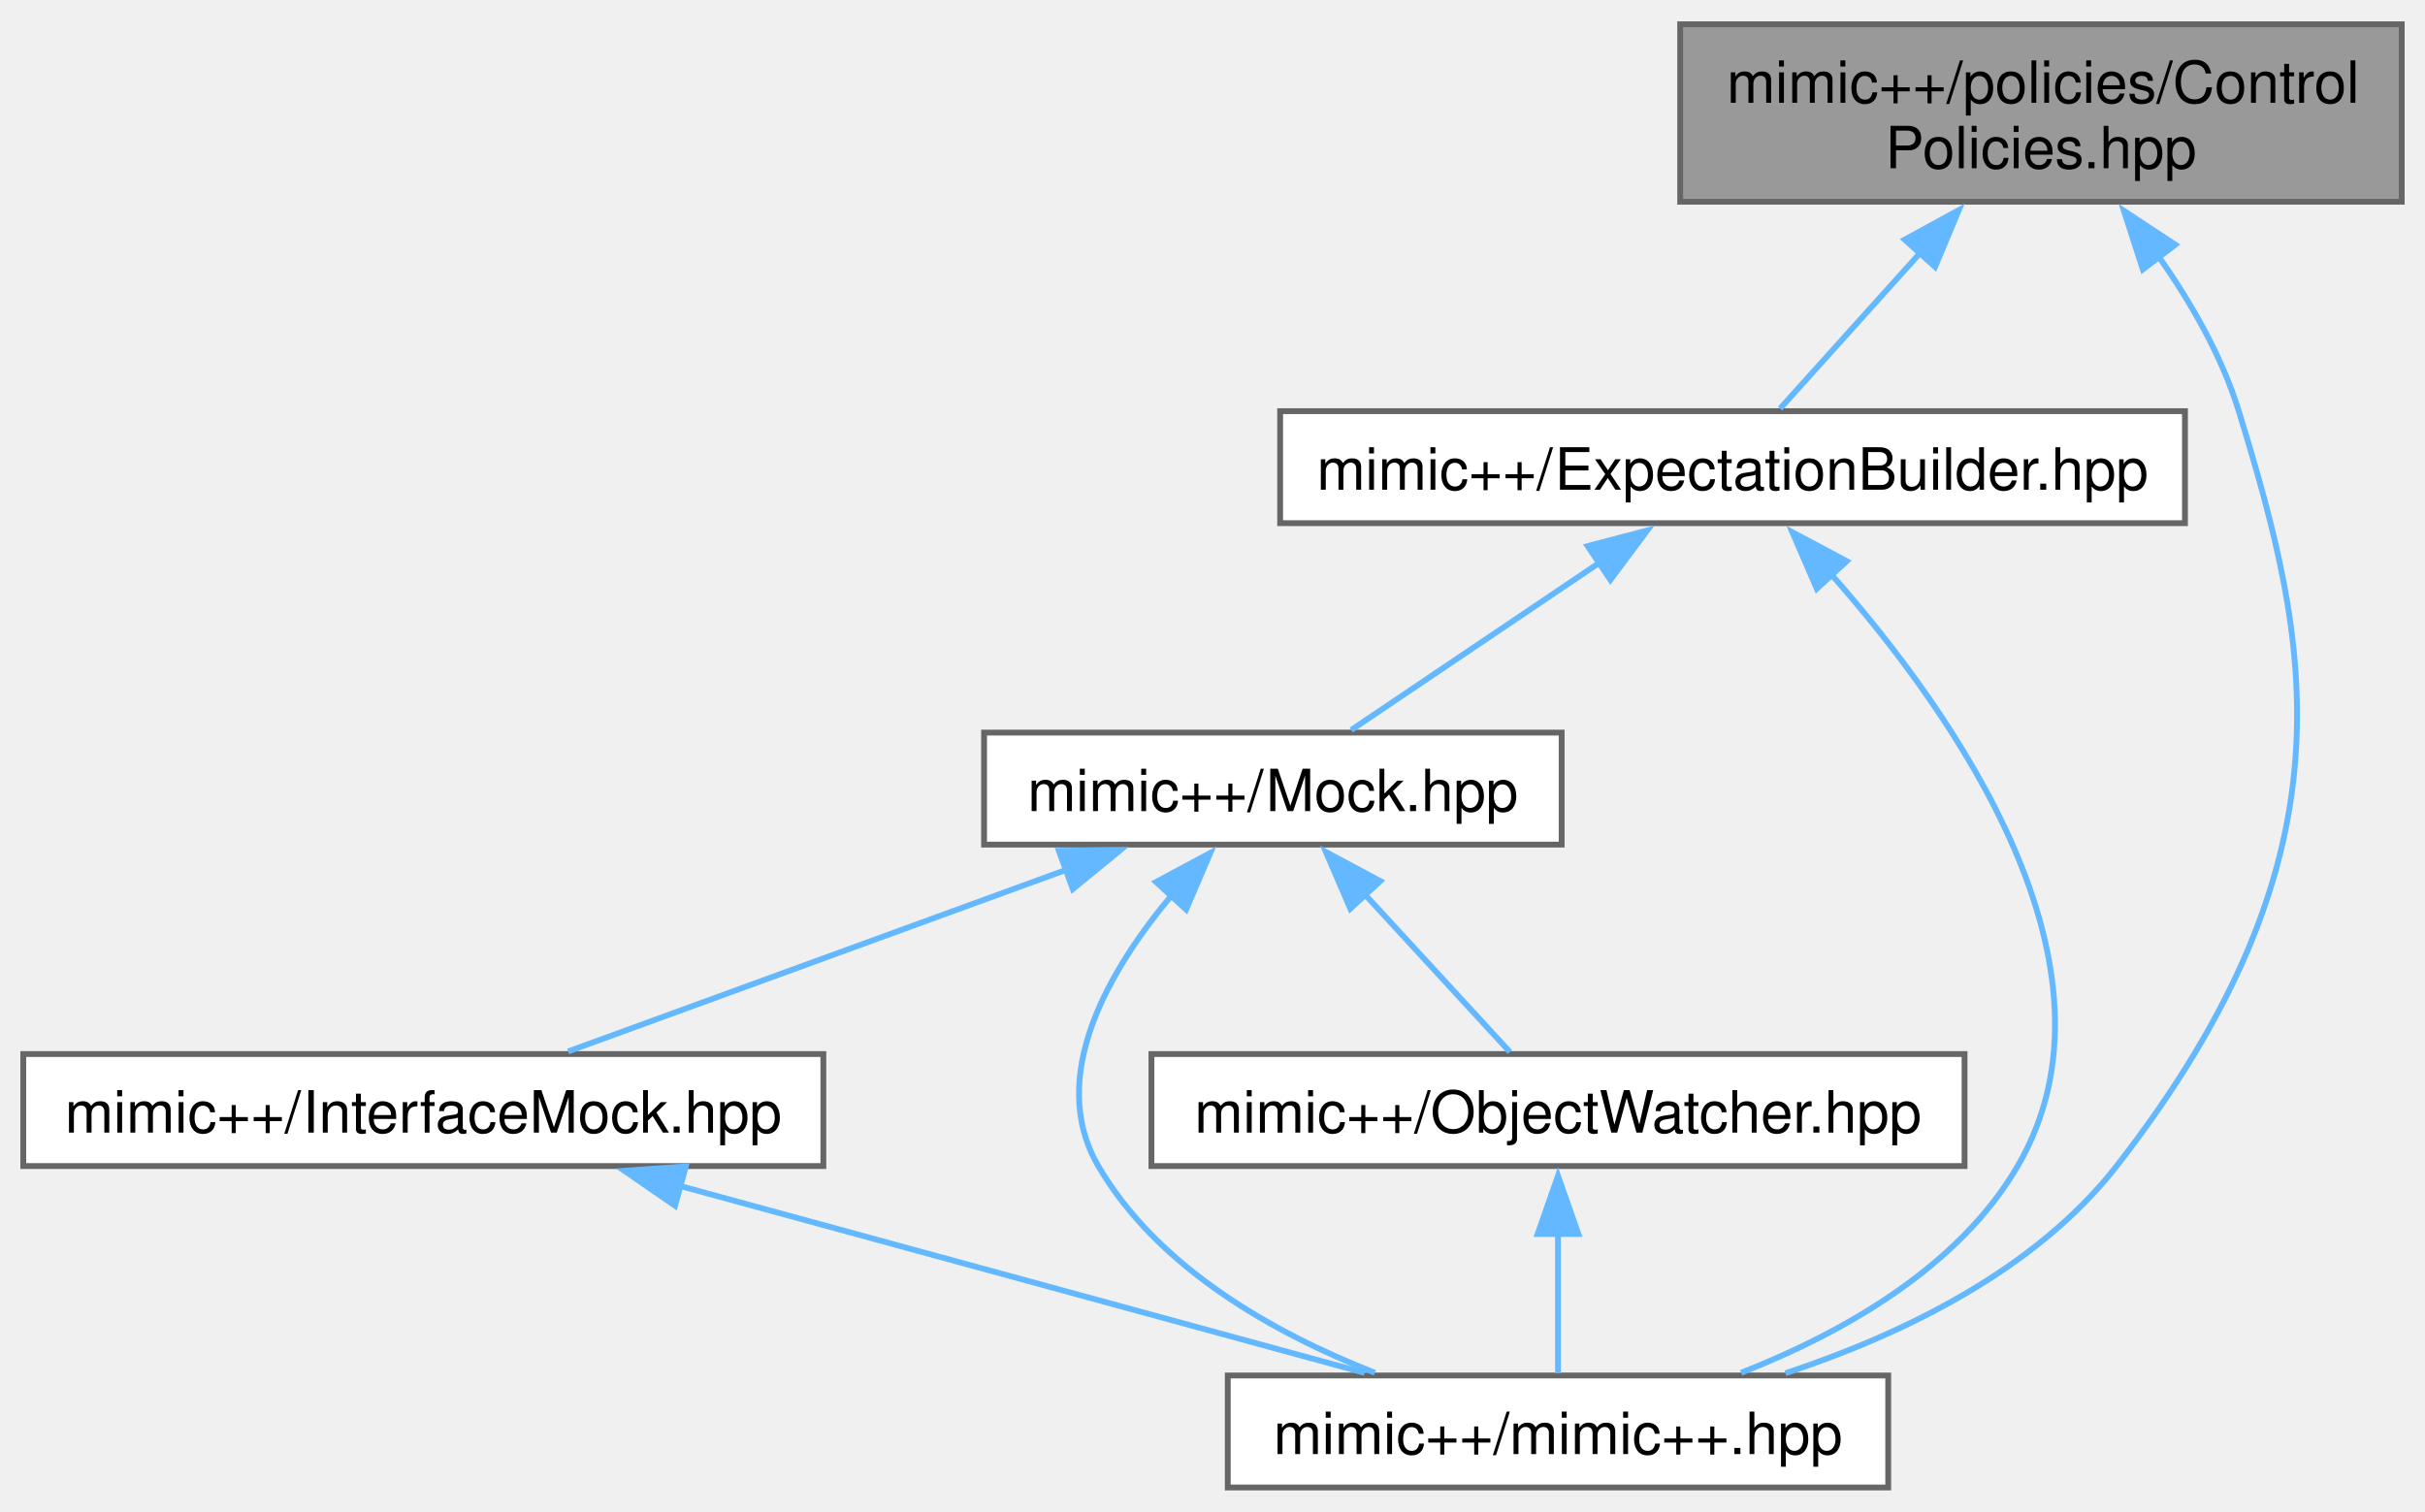
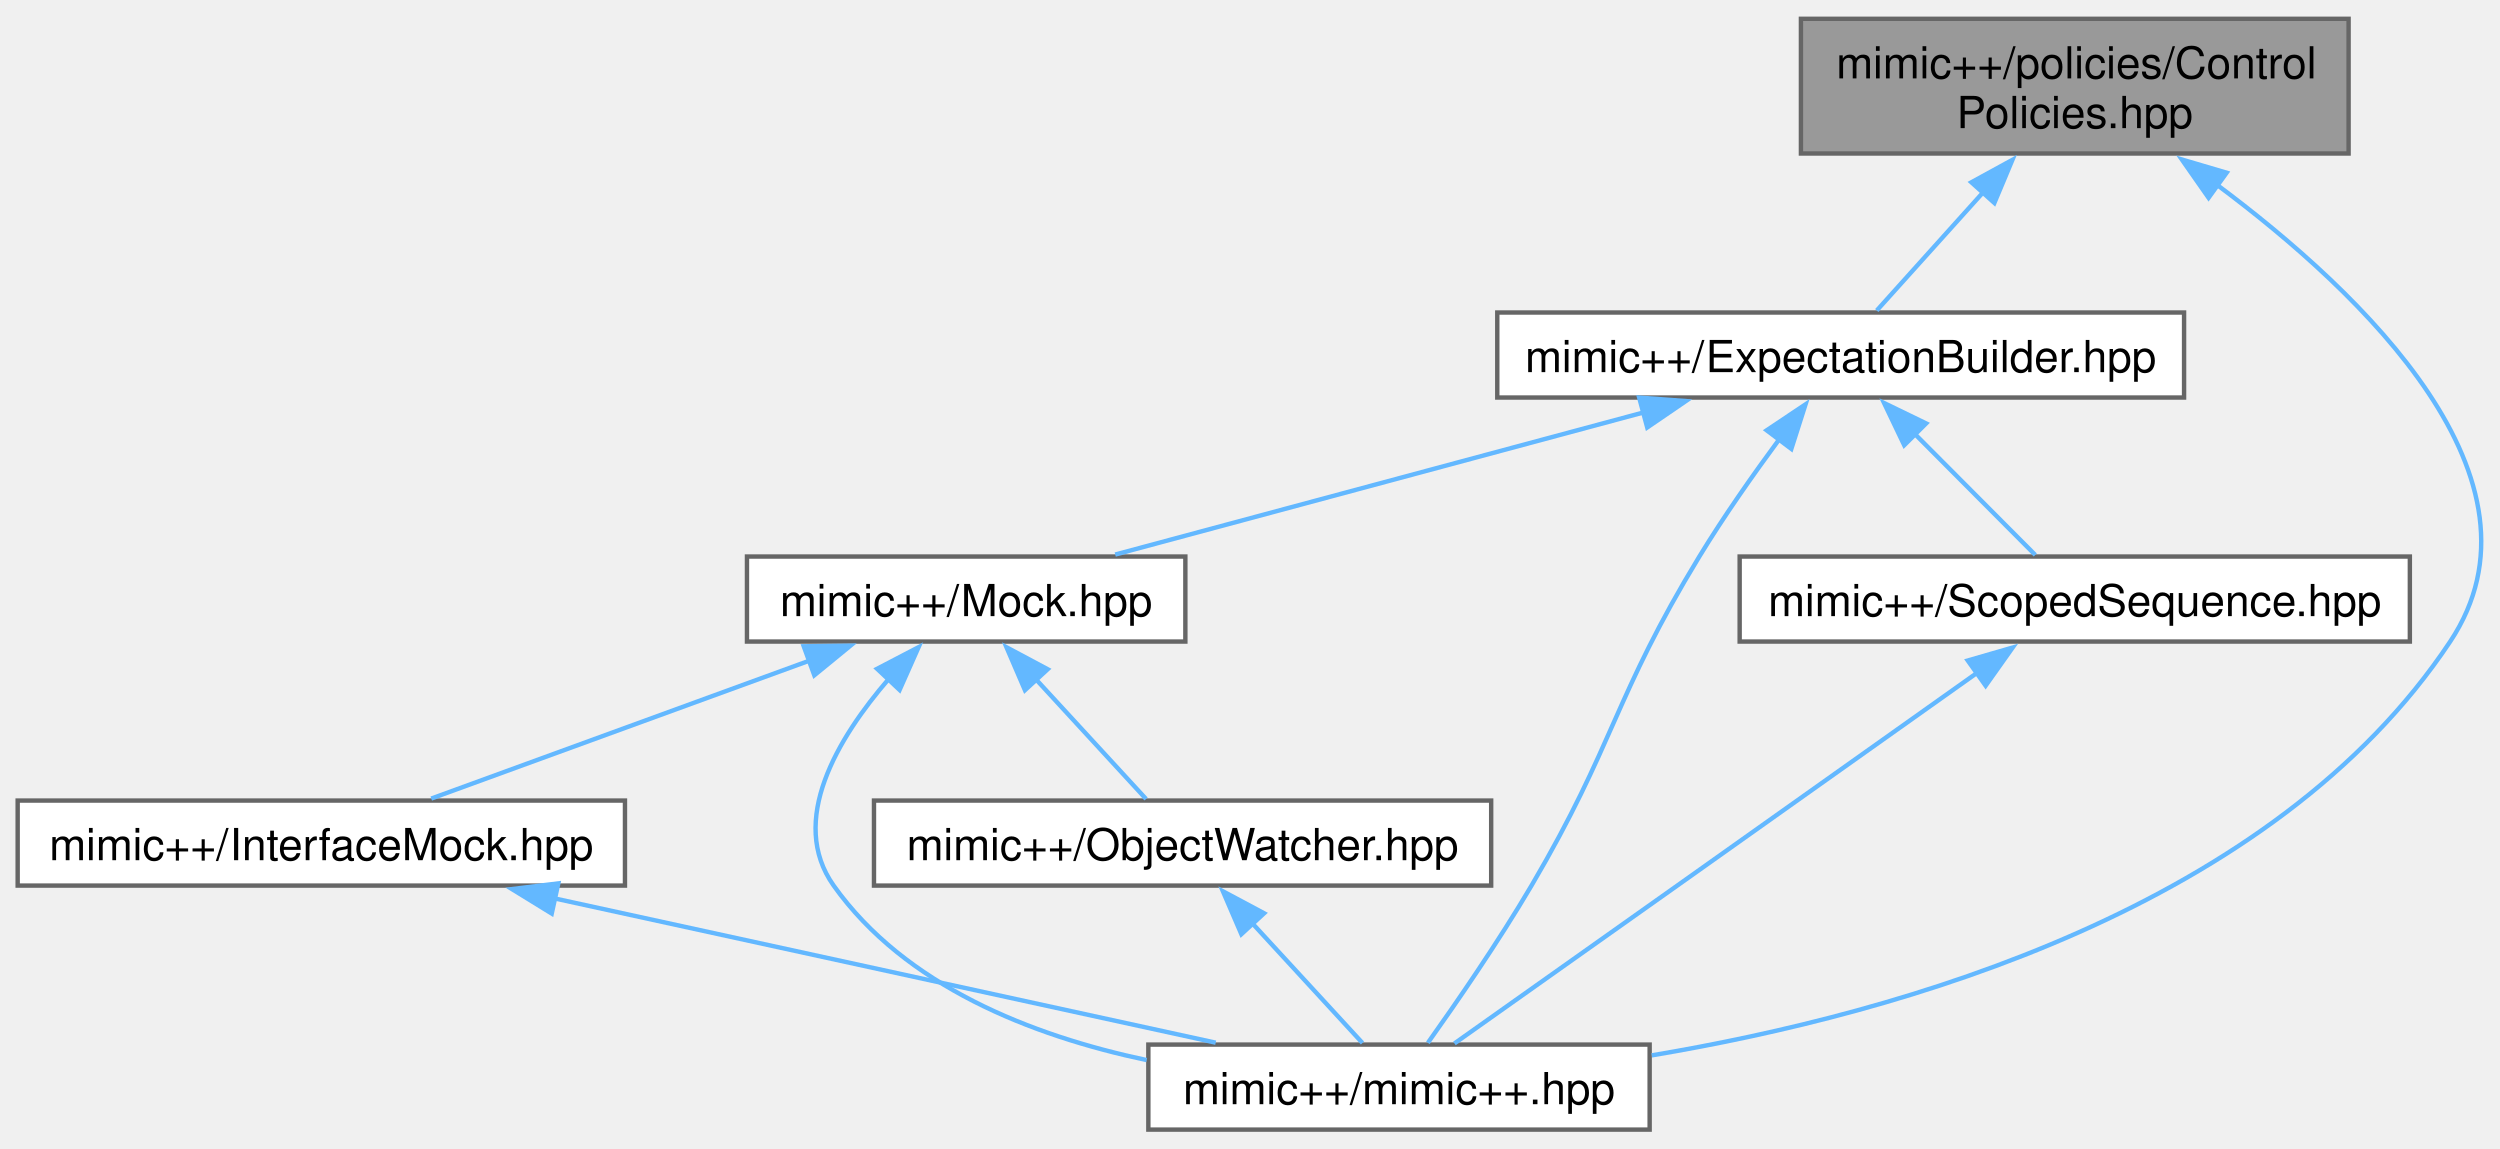
- <svg xmlns="http://www.w3.org/2000/svg" xmlns:xlink="http://www.w3.org/1999/xlink" width="417pt" height="260pt" viewBox="0.00 0.00 416.75 259.50">
+ <svg xmlns="http://www.w3.org/2000/svg" xmlns:xlink="http://www.w3.org/1999/xlink" width="566pt" height="260pt" viewBox="0.00 0.00 566.03 259.50">
  <g id="graph0" class="graph" transform="scale(1 1) rotate(0) translate(4 255.5)">
    <g id="Node000001" class="node">
      <g id="a_Node000001">
        <a xlink:title=" ">
-           <polygon fill="#999999" stroke="#666666" points="408.75,-251.5 284.75,-251.5 284.75,-221 408.75,-221 408.75,-251.5" />
-           <text text-anchor="start" x="292.75" y="-238" font-family="Helvetica,sans-Serif" font-size="10.00">mimic++/policies/Control</text>
-           <text text-anchor="middle" x="346.75" y="-226.75" font-family="Helvetica,sans-Serif" font-size="10.00">Policies.hpp</text>
+           <polygon fill="#999999" stroke="#666666" points="527.75,-251.5 403.75,-251.5 403.75,-221 527.75,-221 527.75,-251.5" />
+           <text text-anchor="start" x="411.75" y="-238" font-family="Helvetica,sans-Serif" font-size="10.00">mimic++/policies/Control</text>
+           <text text-anchor="middle" x="465.75" y="-226.75" font-family="Helvetica,sans-Serif" font-size="10.00">Policies.hpp</text>
        </a>
      </g>
    </g>
    <g id="Node000002" class="node">
      <g id="a_Node000002">
        <a xlink:href="../../d2/d4f/_expectation_builder_8hpp.html" target="_top" xlink:title=" ">
-           <polygon fill="white" stroke="#666666" points="371.5,-185 216,-185 216,-165.75 371.5,-165.75 371.5,-185" />
-           <text text-anchor="middle" x="293.75" y="-171.5" font-family="Helvetica,sans-Serif" font-size="10.00">mimic++/ExpectationBuilder.hpp</text>
+           <polygon fill="white" stroke="#666666" points="490.5,-185 335,-185 335,-165.75 490.5,-165.75 490.5,-185" />
+           <text text-anchor="middle" x="412.75" y="-171.5" font-family="Helvetica,sans-Serif" font-size="10.00">mimic++/ExpectationBuilder.hpp</text>
        </a>
      </g>
    </g>
    <g id="edge1_Node000001_Node000002" class="edge">
      <g id="a_edge1_Node000001_Node000002">
        <a xlink:title=" ">
-           <path fill="none" stroke="#63b8ff" d="M325.95,-212.15C317.54,-202.8 308.33,-192.57 301.92,-185.45" />
-           <polygon fill="#63b8ff" stroke="#63b8ff" points="323.34,-214.48 332.64,-219.57 328.55,-209.8 323.34,-214.48" />
+           <path fill="none" stroke="#63b8ff" d="M444.95,-212.15C436.54,-202.8 427.33,-192.57 420.92,-185.45" />
+           <polygon fill="#63b8ff" stroke="#63b8ff" points="442.34,-214.48 451.64,-219.57 447.55,-209.8 442.34,-214.48" />
        </a>
      </g>
    </g>
    <g id="Node000005" class="node">
      <g id="a_Node000005">
        <a xlink:href="../../d0/db9/mimic_09_09_8hpp.html" target="_top" xlink:title=" ">
-           <polygon fill="white" stroke="#666666" points="320.5,-19.25 207,-19.25 207,0 320.5,0 320.5,-19.25" />
-           <text text-anchor="middle" x="263.75" y="-5.75" font-family="Helvetica,sans-Serif" font-size="10.00">mimic++/mimic++.hpp</text>
+           <polygon fill="white" stroke="#666666" points="369.5,-19.25 256,-19.25 256,0 369.5,0 369.5,-19.25" />
+           <text text-anchor="middle" x="312.75" y="-5.75" font-family="Helvetica,sans-Serif" font-size="10.00">mimic++/mimic++.hpp</text>
        </a>
      </g>
    </g>
-     <g id="edge9_Node000001_Node000005" class="edge">
-       <g id="a_edge9_Node000001_Node000005">
+     <g id="edge11_Node000001_Node000005" class="edge">
+       <g id="a_edge11_Node000001_Node000005">
        <a xlink:title=" ">
-           <path fill="none" stroke="#63b8ff" d="M366.91,-211.68C372.51,-203.73 377.85,-194.45 380.75,-185 392.96,-145.17 401.49,-108.84 359.75,-55.25 345.75,-37.27 322.78,-26.24 302.83,-19.64" />
-           <polygon fill="#63b8ff" stroke="#63b8ff" points="364.26,-209.37 361,-219.45 369.84,-213.61 364.26,-209.37" />
+           <path fill="none" stroke="#63b8ff" d="M497.78,-214.04C531.04,-189.3 575.09,-147.11 550.75,-110.5 510.75,-50.33 426.71,-26.33 369.98,-16.81" />
+           <polygon fill="#63b8ff" stroke="#63b8ff" points="496.05,-210.97 489.98,-219.65 500.14,-216.65 496.05,-210.97" />
        </a>
      </g>
    </g>
    <g id="Node000003" class="node">
      <g id="a_Node000003">
        <a xlink:href="../../d5/dc5/_mock_8hpp.html" target="_top" xlink:title=" ">
          <polygon fill="white" stroke="#666666" points="264.38,-129.75 165.12,-129.75 165.12,-110.5 264.38,-110.5 264.38,-129.75" />
          <text text-anchor="middle" x="214.75" y="-116.25" font-family="Helvetica,sans-Serif" font-size="10.00">mimic++/Mock.hpp</text>
        </a>
      </g>
    </g>
    <g id="edge2_Node000002_Node000003" class="edge">
      <g id="a_edge2_Node000002_Node000003">
        <a xlink:title=" ">
-           <path fill="none" stroke="#63b8ff" d="M270.99,-159.03C257.14,-149.7 239.93,-138.1 228.22,-130.2" />
-           <polygon fill="#63b8ff" stroke="#63b8ff" points="268.85,-161.81 279.09,-164.5 272.76,-156 268.85,-161.81" />
+           <path fill="none" stroke="#63b8ff" d="M368.39,-162.45C332.11,-152.69 281.56,-139.09 248.5,-130.2" />
+           <polygon fill="#63b8ff" stroke="#63b8ff" points="367.13,-165.73 377.7,-164.95 368.95,-158.97 367.13,-165.73" />
        </a>
      </g>
    </g>
-     <g id="edge8_Node000002_Node000005" class="edge">
-       <g id="a_edge8_Node000002_Node000005">
+     <g id="edge10_Node000002_Node000005" class="edge">
+       <g id="a_edge10_Node000002_Node000005">
        <a xlink:title=" ">
-           <path fill="none" stroke="#63b8ff" d="M310.73,-156.93C331.79,-133.08 362.65,-89.35 342.75,-55.25 332.51,-37.7 312.53,-26.51 295.22,-19.72" />
-           <polygon fill="#63b8ff" stroke="#63b8ff" points="308.23,-154.48 304.02,-164.2 313.37,-159.22 308.23,-154.48" />
+           <path fill="none" stroke="#63b8ff" d="M398.89,-156.36C393.01,-148.4 386.26,-138.8 380.75,-129.75 361.42,-98 361.6,-87.29 342.75,-55.25 335.27,-42.54 325.6,-28.52 319.29,-19.65" />
+           <polygon fill="#63b8ff" stroke="#63b8ff" points="395.99,-158.33 404.8,-164.21 401.58,-154.12 395.99,-158.33" />
+         </a>
+       </g>
+     </g>
+     <g id="Node000007" class="node">
+       <g id="a_Node000007">
+         <a xlink:href="../../db/d83/_scoped_sequence_8hpp.html" target="_top" xlink:title=" ">
+           <polygon fill="white" stroke="#666666" points="541.62,-129.75 389.88,-129.75 389.88,-110.5 541.62,-110.5 541.62,-129.75" />
+           <text text-anchor="middle" x="465.75" y="-116.25" font-family="Helvetica,sans-Serif" font-size="10.00">mimic++/ScopedSequence.hpp</text>
+         </a>
+       </g>
+     </g>
+     <g id="edge8_Node000002_Node000007" class="edge">
+       <g id="a_edge8_Node000002_Node000007">
+         <a xlink:title=" ">
+           <path fill="none" stroke="#63b8ff" d="M429.47,-157.57C438.53,-148.48 449.35,-137.6 456.81,-130.11" />
+           <polygon fill="#63b8ff" stroke="#63b8ff" points="427.14,-154.95 422.57,-164.51 432.1,-159.89 427.14,-154.95" />
        </a>
      </g>
    </g>
    <g id="Node000004" class="node">
      <g id="a_Node000004">
        <a xlink:href="../../d9/dc3/_interface_mock_8hpp.html" target="_top" xlink:title=" ">
          <polygon fill="white" stroke="#666666" points="137.5,-74.5 0,-74.5 0,-55.25 137.5,-55.25 137.5,-74.5" />
          <text text-anchor="middle" x="68.75" y="-61" font-family="Helvetica,sans-Serif" font-size="10.00">mimic++/InterfaceMock.hpp</text>
        </a>
      </g>
    </g>
    <g id="edge3_Node000003_Node000004" class="edge">
      <g id="a_edge3_Node000003_Node000004">
        <a xlink:title=" ">
          <path fill="none" stroke="#63b8ff" d="M179.24,-106.17C152.73,-96.5 117.17,-83.54 93.64,-74.95" />
          <polygon fill="#63b8ff" stroke="#63b8ff" points="177.97,-109.43 188.56,-109.57 180.37,-102.86 177.97,-109.43" />
        </a>
      </g>
    </g>
    <g id="edge7_Node000003_Node000005" class="edge">
      <g id="a_edge7_Node000003_Node000005">
        <a xlink:title=" ">
-           <path fill="none" stroke="#63b8ff" d="M197.58,-102.06C186.55,-88.95 175.82,-70.55 184.75,-55.25 194.99,-37.7 214.97,-26.51 232.28,-19.72" />
-           <polygon fill="#63b8ff" stroke="#63b8ff" points="194.67,-104.07 204.01,-109.08 199.84,-99.34 194.67,-104.07" />
+           <path fill="none" stroke="#63b8ff" d="M197.21,-102.03C185.64,-88.62 174.37,-69.86 184.75,-55.25 200.9,-32.52 229.53,-21.27 255.62,-15.74" />
+           <polygon fill="#63b8ff" stroke="#63b8ff" points="194.58,-104.33 203.98,-109.23 199.68,-99.54 194.58,-104.33" />
        </a>
      </g>
    </g>
    <g id="Node000006" class="node">
      <g id="a_Node000006">
        <a xlink:href="../../d5/d92/_object_watcher_8hpp.html" target="_top" xlink:title=" ">
          <polygon fill="white" stroke="#666666" points="333.62,-74.5 193.88,-74.5 193.88,-55.25 333.62,-55.25 333.62,-74.5" />
          <text text-anchor="middle" x="263.75" y="-61" font-family="Helvetica,sans-Serif" font-size="10.00">mimic++/ObjectWatcher.hpp</text>
        </a>
      </g>
    </g>
    <g id="edge5_Node000003_Node000006" class="edge">
      <g id="a_edge5_Node000003_Node000006">
        <a xlink:title=" ">
          <path fill="none" stroke="#63b8ff" d="M230.47,-102.04C238.79,-93 248.66,-82.27 255.48,-74.86" />
          <polygon fill="#63b8ff" stroke="#63b8ff" points="228.06,-99.49 223.87,-109.22 233.21,-104.23 228.06,-99.49" />
        </a>
      </g>
    </g>
    <g id="edge4_Node000004_Node000005" class="edge">
      <g id="a_edge4_Node000004_Node000005">
        <a xlink:title=" ">
-           <path fill="none" stroke="#63b8ff" d="M112.9,-51.82C148.6,-42.07 198.1,-28.55 230.51,-19.7" />
-           <polygon fill="#63b8ff" stroke="#63b8ff" points="112.01,-48.43 103.29,-54.44 113.86,-55.19 112.01,-48.43" />
+           <path fill="none" stroke="#63b8ff" d="M121.4,-52.38C166.28,-42.59 229.91,-28.7 271.25,-19.68" />
+           <polygon fill="#63b8ff" stroke="#63b8ff" points="120.92,-48.91 111.9,-54.46 122.41,-55.75 120.92,-48.91" />
        </a>
      </g>
    </g>
    <g id="edge6_Node000006_Node000005" class="edge">
      <g id="a_edge6_Node000006_Node000005">
        <a xlink:title=" ">
-           <path fill="none" stroke="#63b8ff" d="M263.75,-43.63C263.75,-35.34 263.75,-26.17 263.75,-19.61" />
-           <polygon fill="#63b8ff" stroke="#63b8ff" points="260.25,-43.57 263.75,-53.57 267.25,-43.57 260.25,-43.57" />
+           <path fill="none" stroke="#63b8ff" d="M279.47,-46.79C287.79,-37.75 297.66,-27.02 304.48,-19.61" />
+           <polygon fill="#63b8ff" stroke="#63b8ff" points="277.06,-44.24 272.87,-53.97 282.21,-48.98 277.06,-44.24" />
+         </a>
+       </g>
+     </g>
+     <g id="edge9_Node000007_Node000005" class="edge">
+       <g id="a_edge9_Node000007_Node000005">
+         <a xlink:title=" ">
+           <path fill="none" stroke="#63b8ff" d="M443.75,-103.5C425.53,-90.56 398.96,-71.71 375.75,-55.25 358.26,-42.85 338.02,-28.52 325.3,-19.51" />
+           <polygon fill="#63b8ff" stroke="#63b8ff" points="441.52,-106.21 451.7,-109.15 445.57,-100.5 441.52,-106.21" />
        </a>
      </g>
    </g>
  </g>
</svg>
